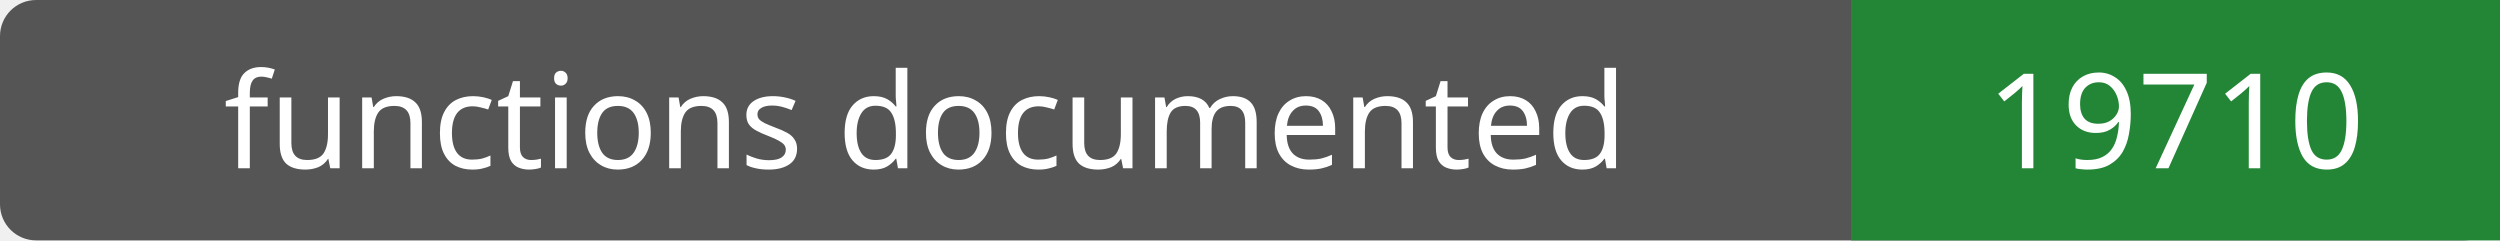
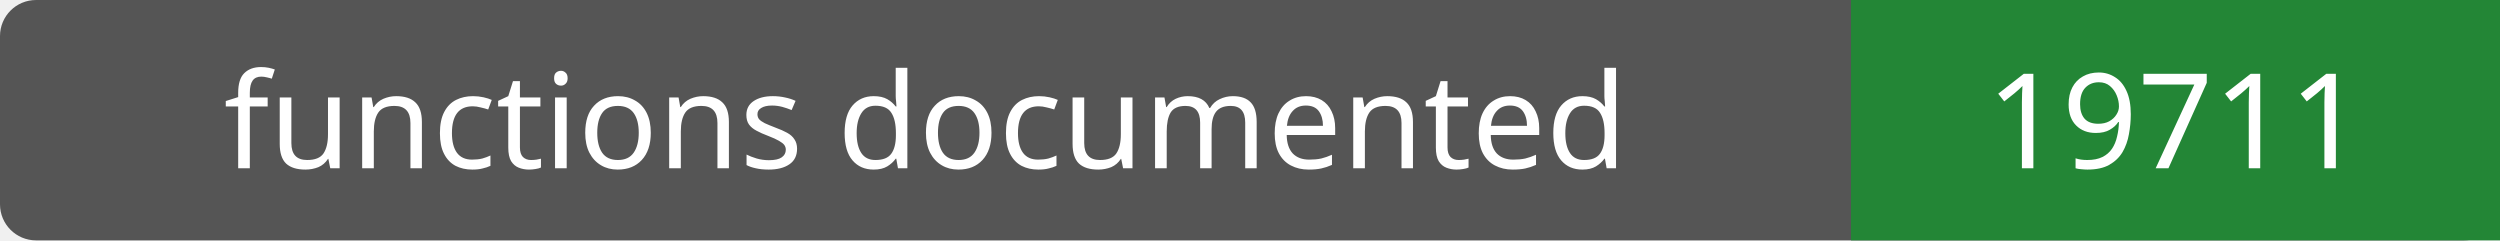
- <svg xmlns="http://www.w3.org/2000/svg" width="208" height="20" role="img" aria-label="functions documented: 19710">
+ <svg xmlns="http://www.w3.org/2000/svg" width="208" height="20" role="img" aria-label="functions documented: 19711">
  <rect width="208" height="20" rx="3" fill="#555" />
  <path fill="#238636" d="M154 0h54v20H154z" />
  <g fill="#fff" text-anchor="middle" font-family="Verdana,sans-serif" font-size="11">
    <text x="77.0" y="14">functions documented</text>
-     <text x="181.0" y="14">19710</text>
+     <text x="181.0" y="14">19711</text>
  </g>
</svg>
